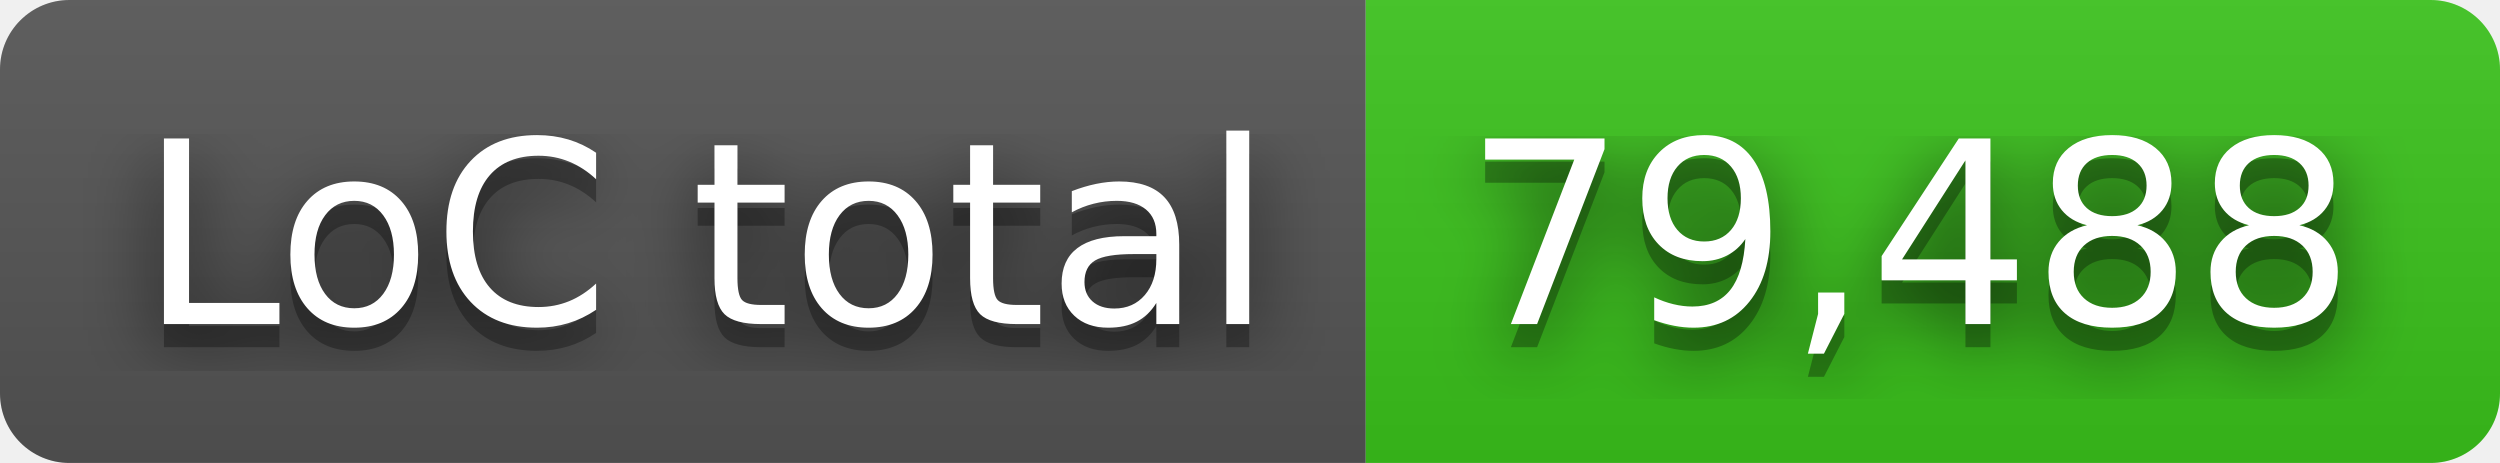
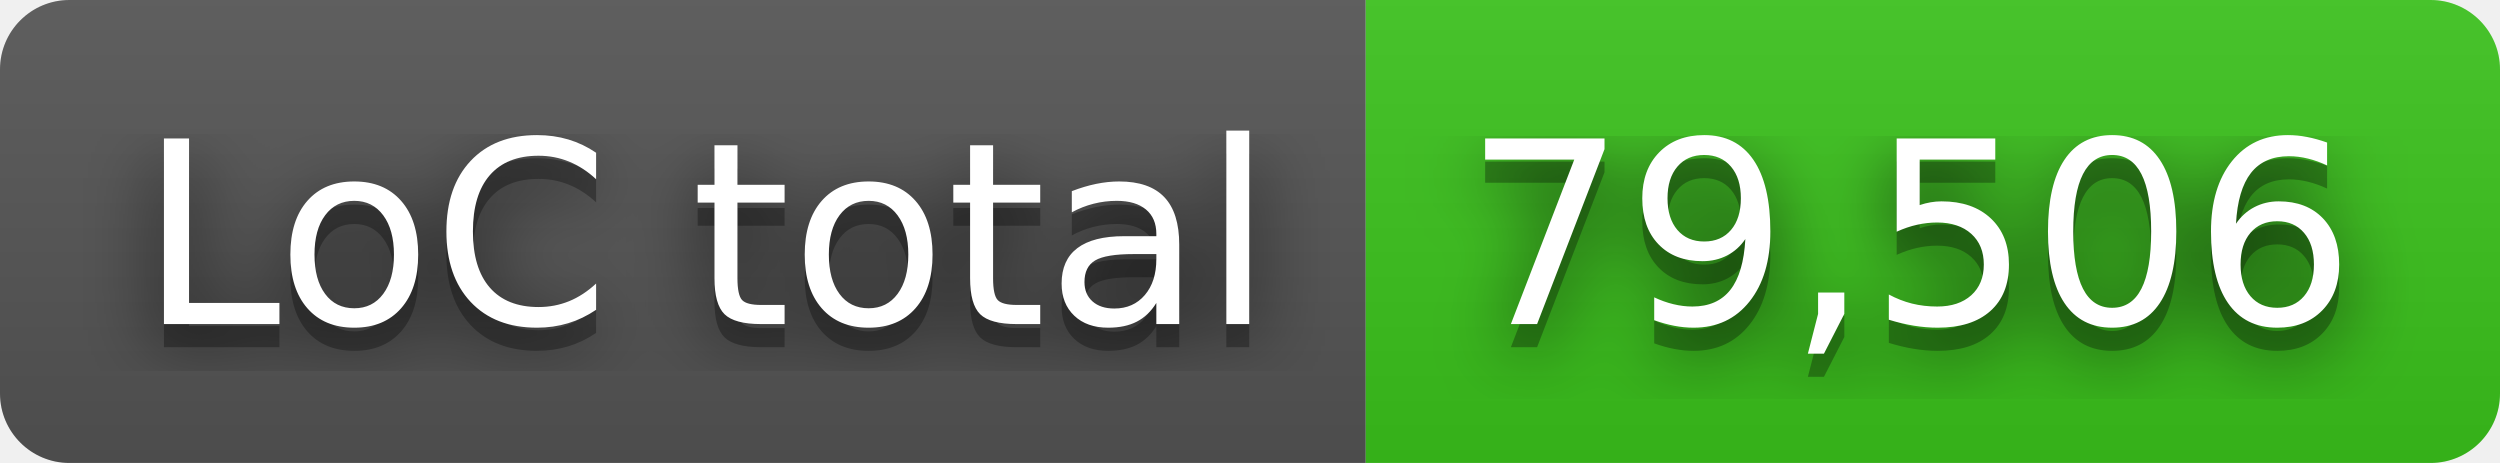
- <svg xmlns="http://www.w3.org/2000/svg" width="108" height="20" role="img" aria-label="LoC total: 79,488">
+ <svg xmlns="http://www.w3.org/2000/svg" width="108" height="20" role="img" aria-label="LoC total: 79,506">
  <filter id="blur">
    <feGaussianBlur stdDeviation="16" />
  </filter>
  <linearGradient id="s" x2="0" y2="100%">
    <stop offset="0" stop-color="#bbb" stop-opacity=".1" />
    <stop offset="1" stop-opacity=".1" />
  </linearGradient>
  <clipPath id="r">
    <rect width="108" height="20" rx="3" />
  </clipPath>
  <g clip-path="url(#r)">
    <rect width="59" height="20" fill="#555" />
    <rect x="59" width="49" height="20" fill="#3bc41c" />
    <rect width="108" height="20" fill="url(#s)" />
  </g>
  <g fill="#fff" text-anchor="middle" font-family="Verdana,Geneva,DejaVu Sans,sans-serif" text-rendering="geometricPrecision" font-size="110">
    <g transform="scale(.1)">
      <g aria-hidden="true" fill="#010101">
        <text x="305" y="150" fill-opacity=".8" filter="url(#blur)" textLength="490">LoC total</text>
        <text x="305" y="150" fill-opacity=".3" textLength="490">LoC total</text>
      </g>
      <text x="305" y="140" textLength="490">LoC total</text>
    </g>
    <g transform="scale(.1)">
      <g aria-hidden="true" fill="#010101">
-         <text x="825" y="150" fill-opacity=".8" filter="url(#blur)" textLength="390">79,488</text>
-         <text x="825" y="150" fill-opacity=".3" textLength="390">79,488</text>
+         <text x="825" y="150" fill-opacity=".8" filter="url(#blur)" textLength="390">79,506</text>
+         <text x="825" y="150" fill-opacity=".3" textLength="390">79,506</text>
      </g>
-       <text x="825" y="140" textLength="390">79,488</text>
+       <text x="825" y="140" textLength="390">79,506</text>
    </g>
  </g>
</svg>
